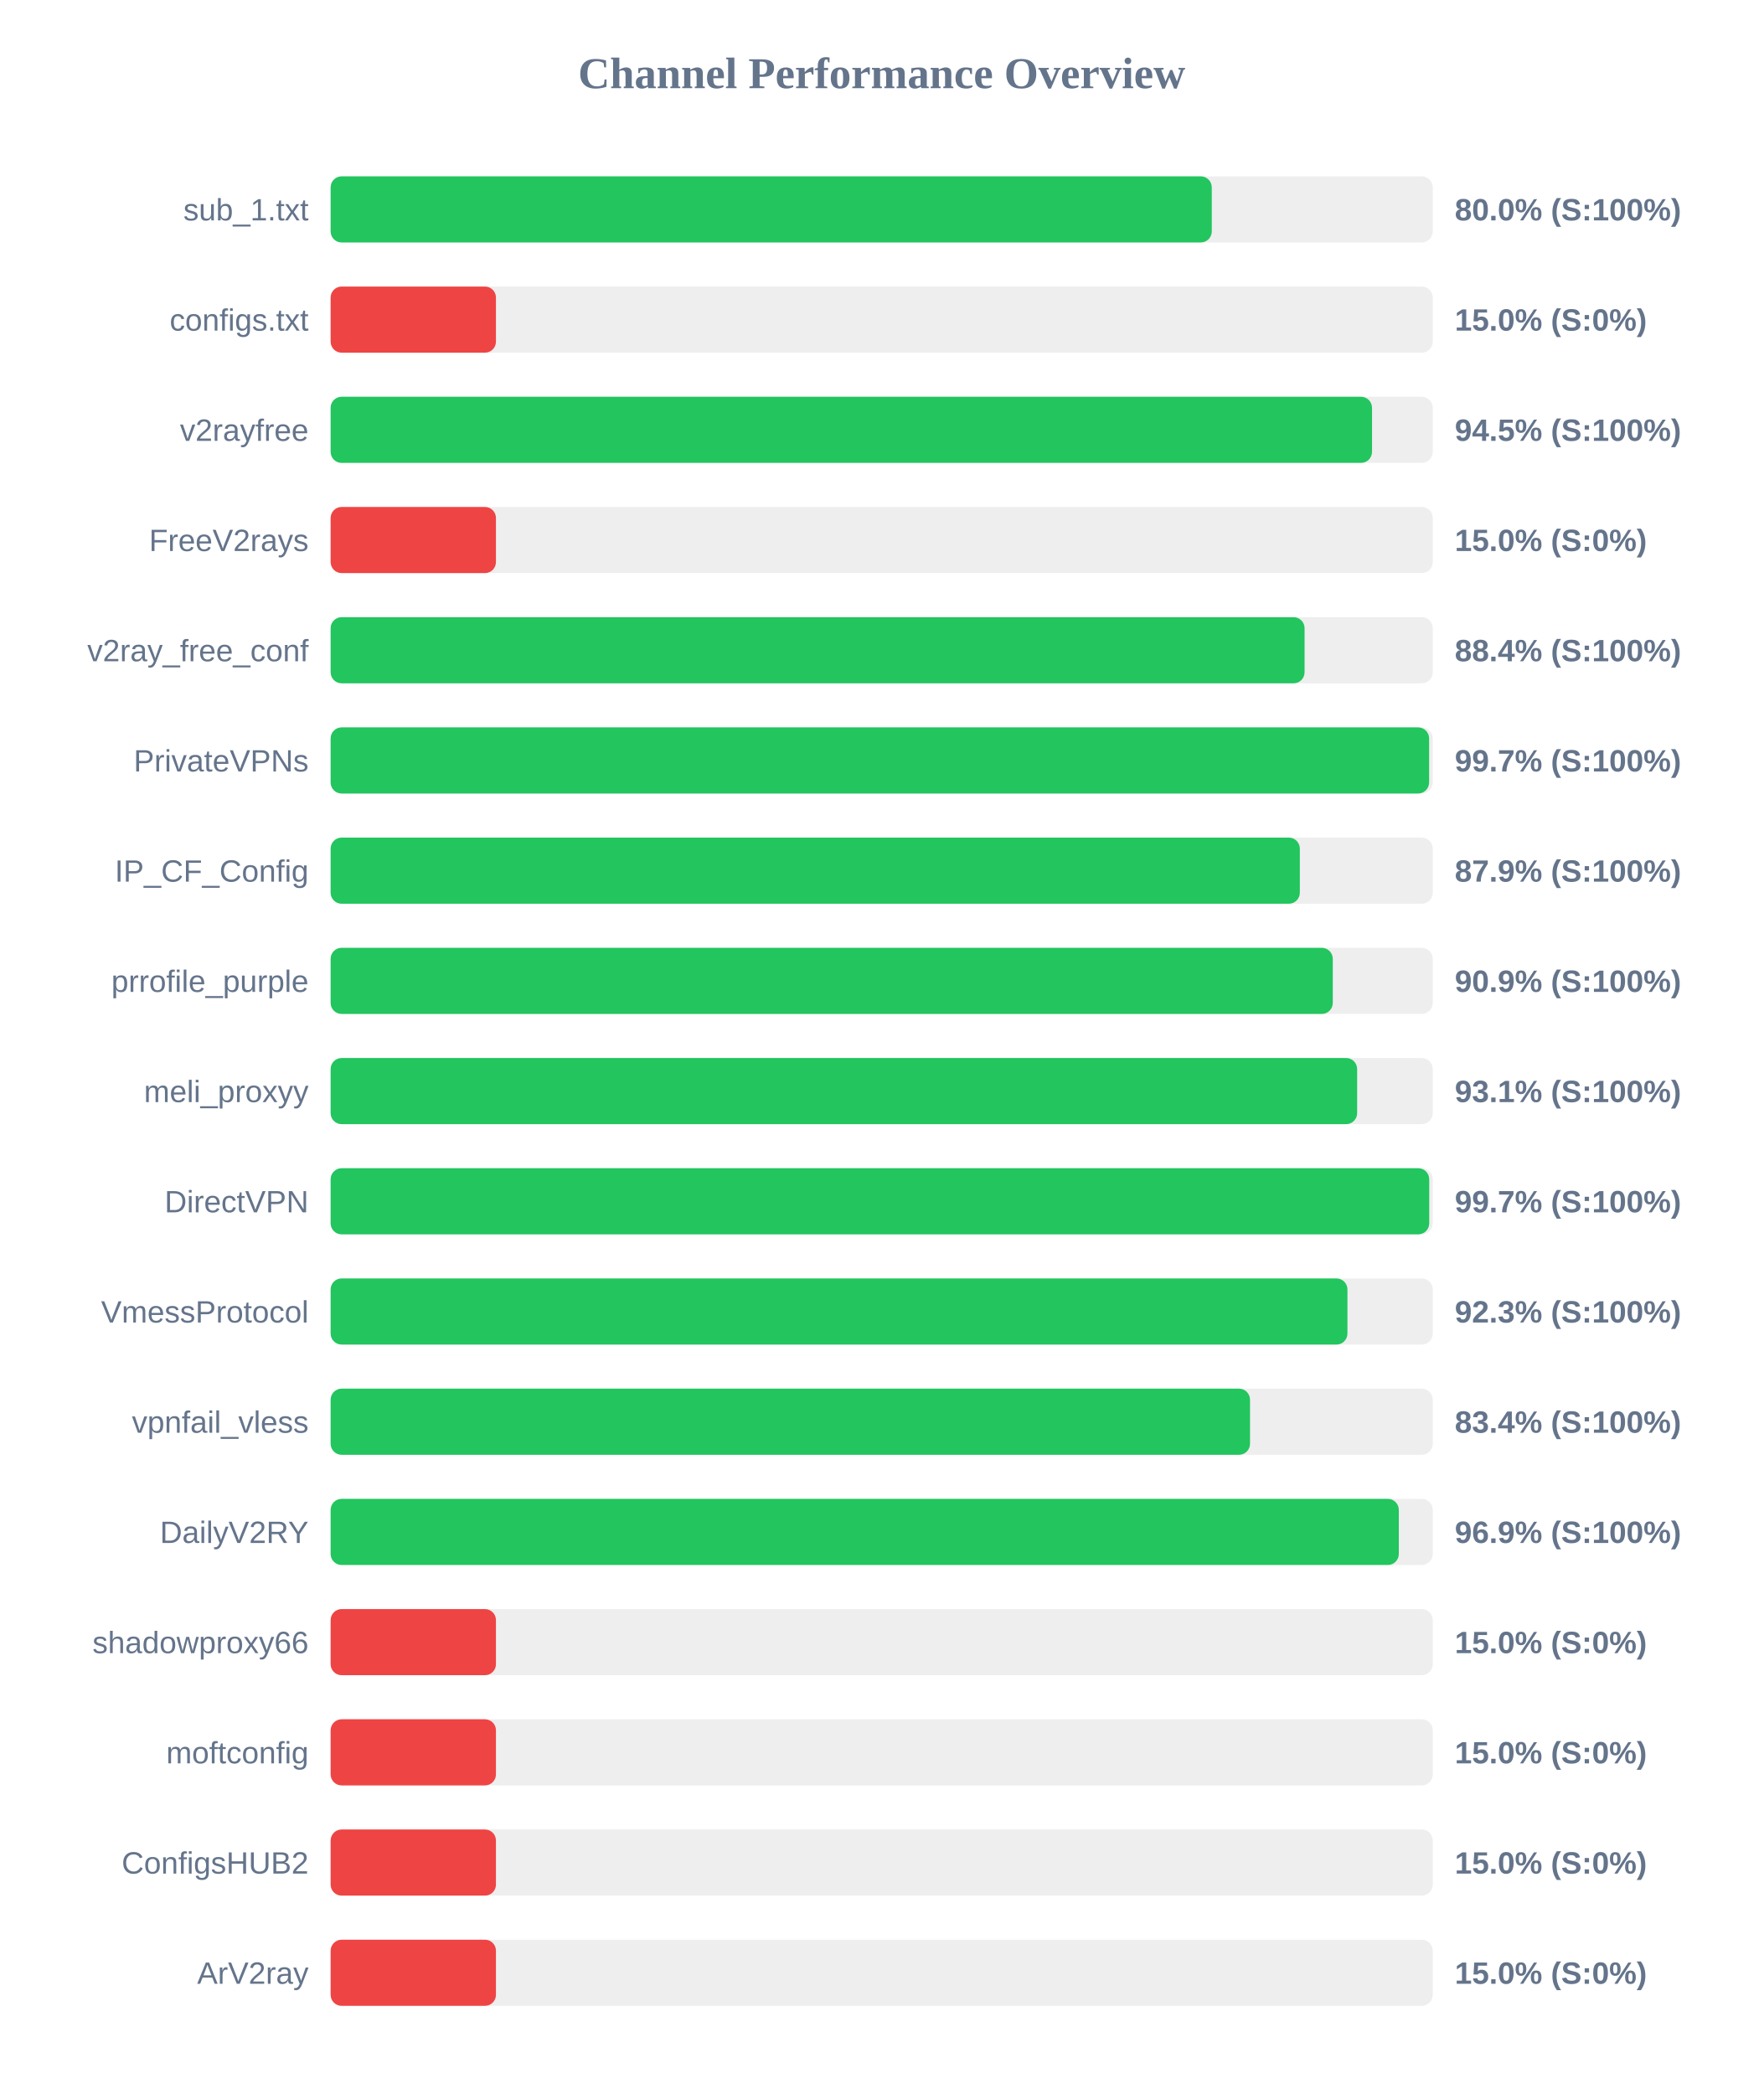
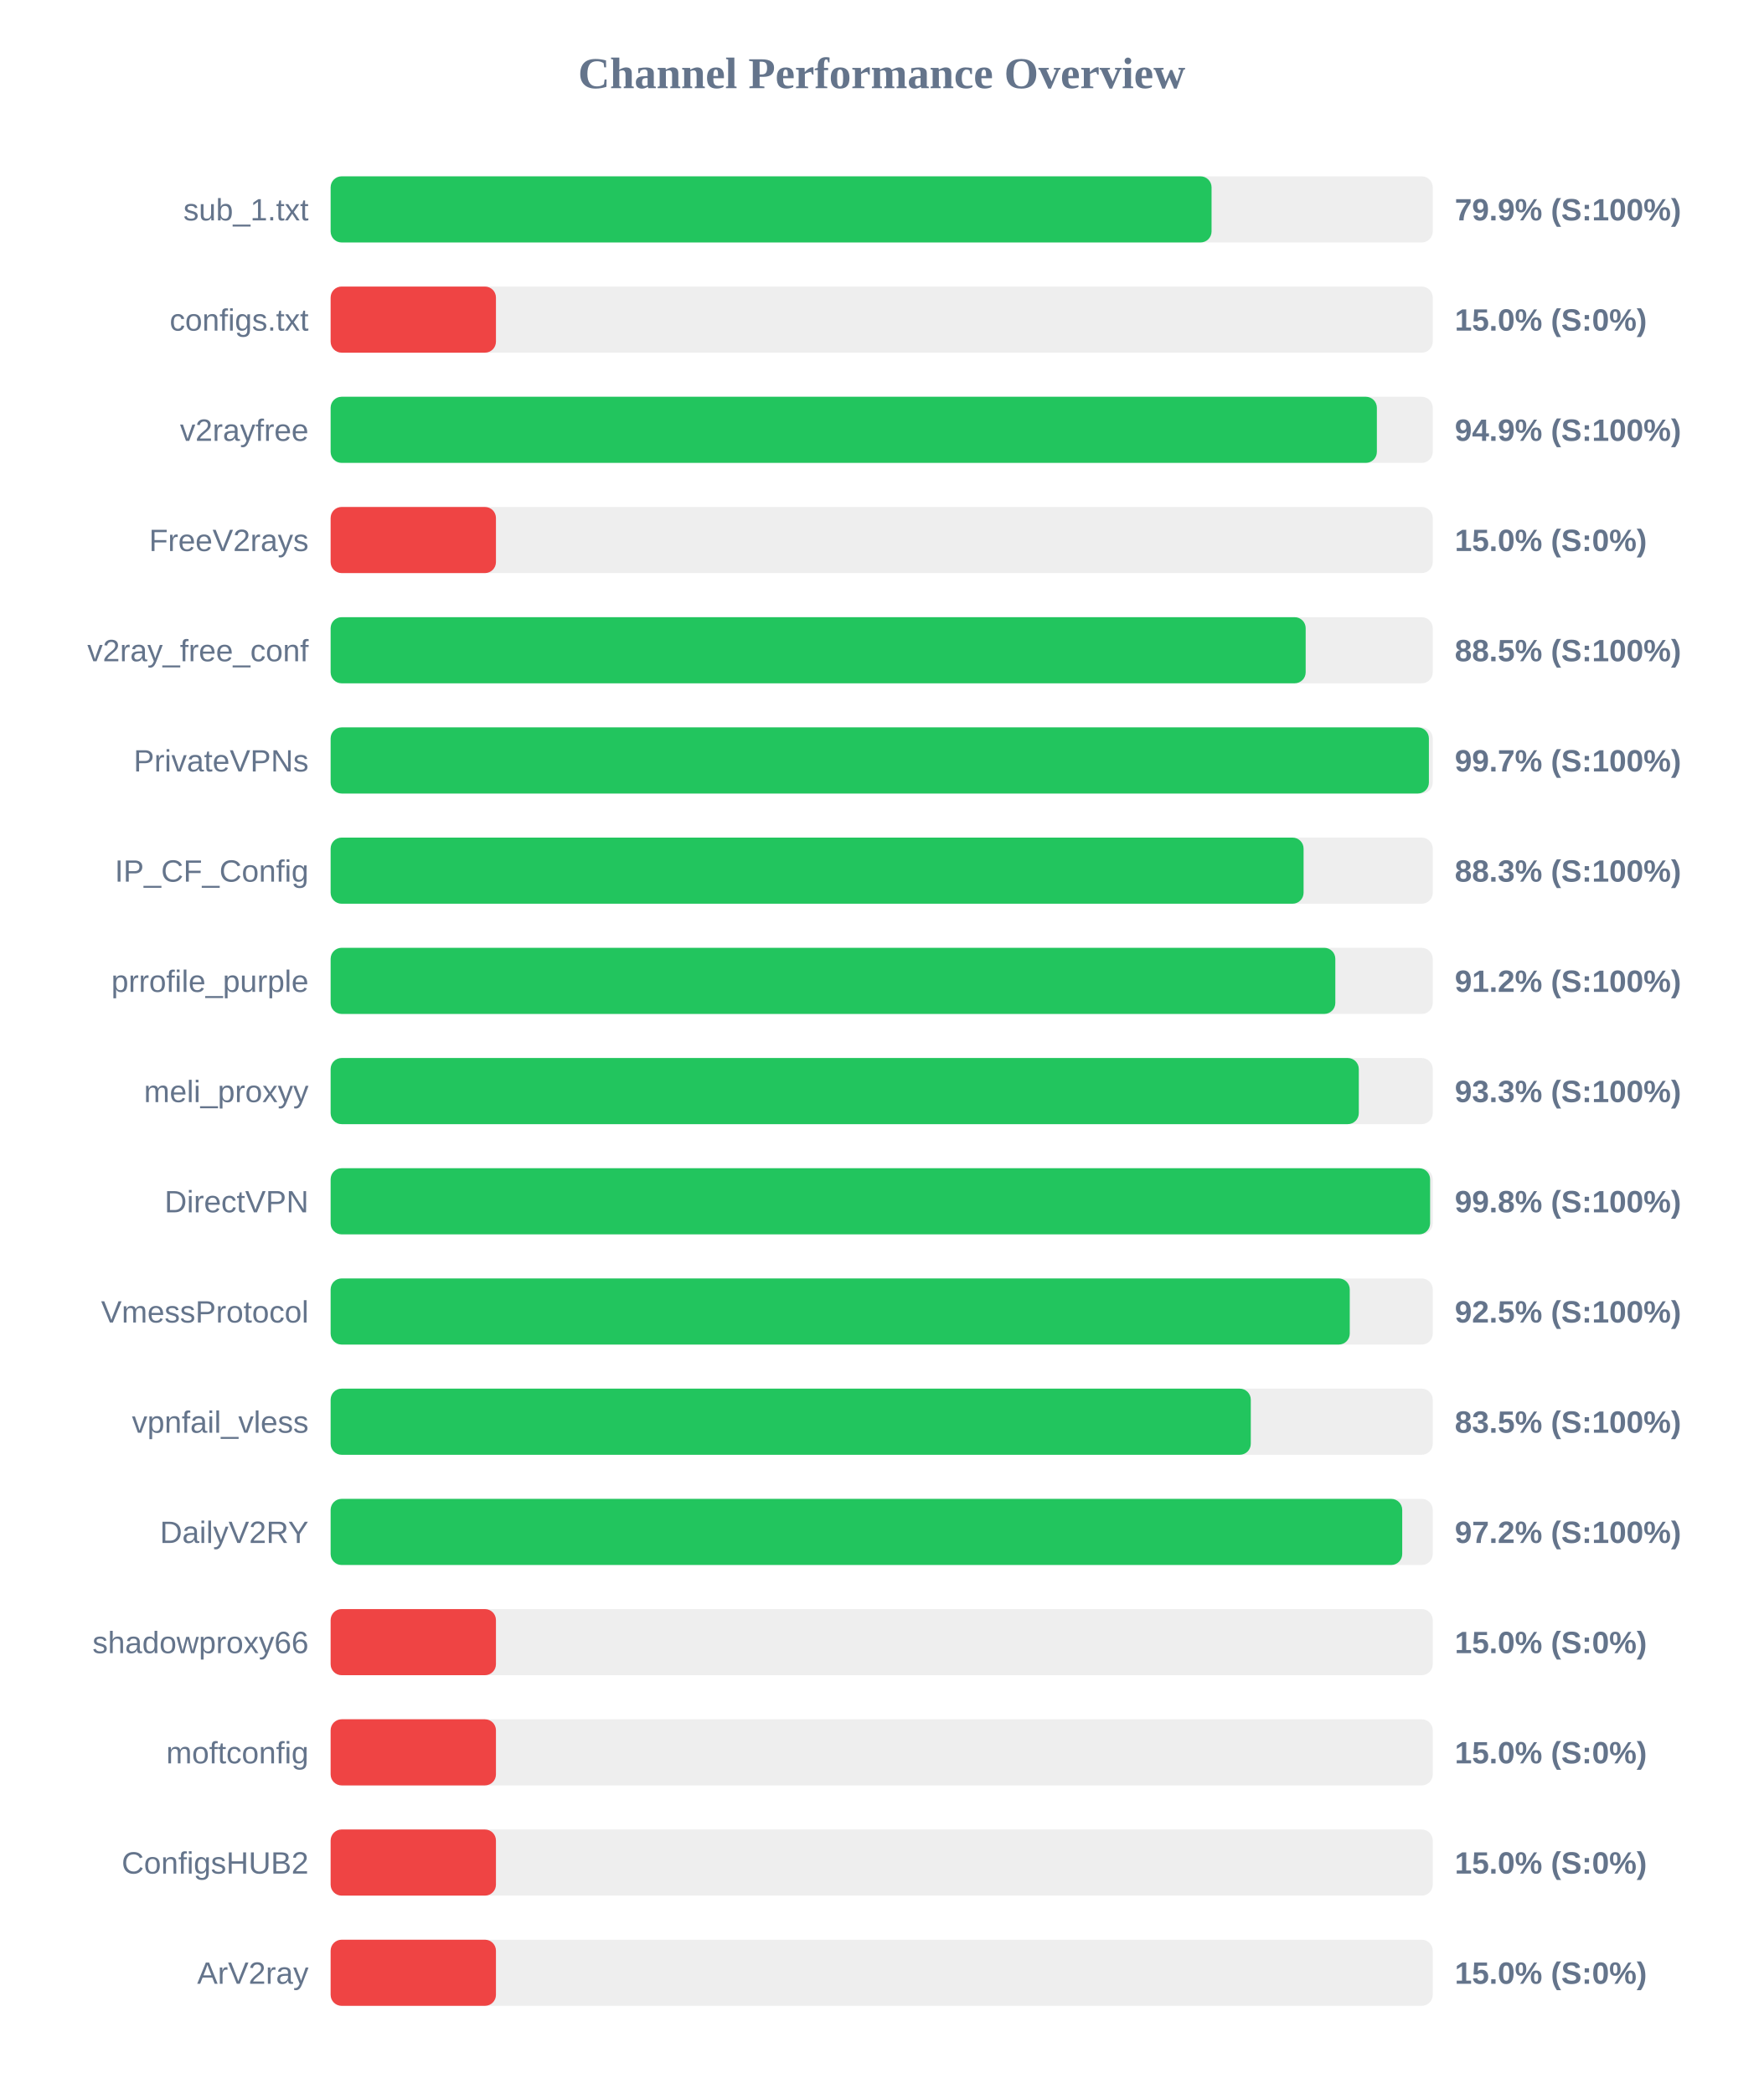
<svg xmlns="http://www.w3.org/2000/svg" width="800" height="950" version="1.1">
  <style>
        .row { font: 14px Arial; fill: #64748b; }
        .score { font: bold 14px Arial; fill: #64748b; }
    </style>
  <text x="400" y="40" text-anchor="middle" font-size="20px" font-weight="bold" fill="#64748b">Channel Performance Overview</text>
  <rect x="150" y="80" width="500" height="30" fill="#eee" rx="5" />
-   <rect x="150" y="80" width="399.75" height="30" fill="#22c55e" rx="5" />
+   <rect x="150" y="80" width="399.65" height="30" fill="#22c55e" rx="5" />
  <text x="140" y="100" text-anchor="end" class="row">sub_1.txt</text>
-   <text x="660" y="100" text-anchor="start" class="score">80.0% (S:100%)</text>
+   <text x="660" y="100" text-anchor="start" class="score">79.9% (S:100%)</text>
  <rect x="150" y="130" width="500" height="30" fill="#eee" rx="5" />
  <rect x="150" y="130" width="75.0" height="30" fill="#ef4444" rx="5" />
  <text x="140" y="150" text-anchor="end" class="row">configs.txt</text>
  <text x="660" y="150" text-anchor="start" class="score">15.0% (S:0%)</text>
  <rect x="150" y="180" width="500" height="30" fill="#eee" rx="5" />
-   <rect x="150" y="180" width="472.45" height="30" fill="#22c55e" rx="5" />
+   <rect x="150" y="180" width="474.65" height="30" fill="#22c55e" rx="5" />
  <text x="140" y="200" text-anchor="end" class="row">v2rayfree</text>
-   <text x="660" y="200" text-anchor="start" class="score">94.5% (S:100%)</text>
+   <text x="660" y="200" text-anchor="start" class="score">94.9% (S:100%)</text>
  <rect x="150" y="230" width="500" height="30" fill="#eee" rx="5" />
  <rect x="150" y="230" width="75.0" height="30" fill="#ef4444" rx="5" />
  <text x="140" y="250" text-anchor="end" class="row">FreeV2rays</text>
  <text x="660" y="250" text-anchor="start" class="score">15.0% (S:0%)</text>
  <rect x="150" y="280" width="500" height="30" fill="#eee" rx="5" />
-   <rect x="150" y="280" width="441.85" height="30" fill="#22c55e" rx="5" />
+   <rect x="150" y="280" width="442.35" height="30" fill="#22c55e" rx="5" />
  <text x="140" y="300" text-anchor="end" class="row">v2ray_free_conf</text>
-   <text x="660" y="300" text-anchor="start" class="score">88.4% (S:100%)</text>
+   <text x="660" y="300" text-anchor="start" class="score">88.5% (S:100%)</text>
  <rect x="150" y="330" width="500" height="30" fill="#eee" rx="5" />
-   <rect x="150" y="330" width="498.35" height="30" fill="#22c55e" rx="5" />
+   <rect x="150" y="330" width="498.25" height="30" fill="#22c55e" rx="5" />
  <text x="140" y="350" text-anchor="end" class="row">PrivateVPNs</text>
  <text x="660" y="350" text-anchor="start" class="score">99.7% (S:100%)</text>
  <rect x="150" y="380" width="500" height="30" fill="#eee" rx="5" />
-   <rect x="150" y="380" width="439.7" height="30" fill="#22c55e" rx="5" />
+   <rect x="150" y="380" width="441.4" height="30" fill="#22c55e" rx="5" />
  <text x="140" y="400" text-anchor="end" class="row">IP_CF_Config</text>
-   <text x="660" y="400" text-anchor="start" class="score">87.9% (S:100%)</text>
+   <text x="660" y="400" text-anchor="start" class="score">88.3% (S:100%)</text>
  <rect x="150" y="430" width="500" height="30" fill="#eee" rx="5" />
-   <rect x="150" y="430" width="454.65" height="30" fill="#22c55e" rx="5" />
+   <rect x="150" y="430" width="455.8" height="30" fill="#22c55e" rx="5" />
  <text x="140" y="450" text-anchor="end" class="row">prrofile_purple</text>
-   <text x="660" y="450" text-anchor="start" class="score">90.9% (S:100%)</text>
+   <text x="660" y="450" text-anchor="start" class="score">91.2% (S:100%)</text>
  <rect x="150" y="480" width="500" height="30" fill="#eee" rx="5" />
-   <rect x="150" y="480" width="465.7" height="30" fill="#22c55e" rx="5" />
+   <rect x="150" y="480" width="466.45" height="30" fill="#22c55e" rx="5" />
  <text x="140" y="500" text-anchor="end" class="row">meli_proxyy</text>
-   <text x="660" y="500" text-anchor="start" class="score">93.1% (S:100%)</text>
+   <text x="660" y="500" text-anchor="start" class="score">93.3% (S:100%)</text>
  <rect x="150" y="530" width="500" height="30" fill="#eee" rx="5" />
-   <rect x="150" y="530" width="498.4" height="30" fill="#22c55e" rx="5" />
+   <rect x="150" y="530" width="498.8" height="30" fill="#22c55e" rx="5" />
  <text x="140" y="550" text-anchor="end" class="row">DirectVPN</text>
-   <text x="660" y="550" text-anchor="start" class="score">99.7% (S:100%)</text>
+   <text x="660" y="550" text-anchor="start" class="score">99.8% (S:100%)</text>
  <rect x="150" y="580" width="500" height="30" fill="#eee" rx="5" />
-   <rect x="150" y="580" width="461.3" height="30" fill="#22c55e" rx="5" />
+   <rect x="150" y="580" width="462.35" height="30" fill="#22c55e" rx="5" />
  <text x="140" y="600" text-anchor="end" class="row">VmessProtocol</text>
-   <text x="660" y="600" text-anchor="start" class="score">92.3% (S:100%)</text>
+   <text x="660" y="600" text-anchor="start" class="score">92.5% (S:100%)</text>
  <rect x="150" y="630" width="500" height="30" fill="#eee" rx="5" />
-   <rect x="150" y="630" width="417.1" height="30" fill="#22c55e" rx="5" />
+   <rect x="150" y="630" width="417.45" height="30" fill="#22c55e" rx="5" />
  <text x="140" y="650" text-anchor="end" class="row">vpnfail_vless</text>
-   <text x="660" y="650" text-anchor="start" class="score">83.4% (S:100%)</text>
+   <text x="660" y="650" text-anchor="start" class="score">83.5% (S:100%)</text>
  <rect x="150" y="680" width="500" height="30" fill="#eee" rx="5" />
-   <rect x="150" y="680" width="484.6" height="30" fill="#22c55e" rx="5" />
+   <rect x="150" y="680" width="486.15" height="30" fill="#22c55e" rx="5" />
  <text x="140" y="700" text-anchor="end" class="row">DailyV2RY</text>
-   <text x="660" y="700" text-anchor="start" class="score">96.9% (S:100%)</text>
+   <text x="660" y="700" text-anchor="start" class="score">97.2% (S:100%)</text>
  <rect x="150" y="730" width="500" height="30" fill="#eee" rx="5" />
  <rect x="150" y="730" width="75.0" height="30" fill="#ef4444" rx="5" />
  <text x="140" y="750" text-anchor="end" class="row">shadowproxy66</text>
  <text x="660" y="750" text-anchor="start" class="score">15.0% (S:0%)</text>
  <rect x="150" y="780" width="500" height="30" fill="#eee" rx="5" />
  <rect x="150" y="780" width="75.0" height="30" fill="#ef4444" rx="5" />
  <text x="140" y="800" text-anchor="end" class="row">moftconfig</text>
  <text x="660" y="800" text-anchor="start" class="score">15.0% (S:0%)</text>
  <rect x="150" y="830" width="500" height="30" fill="#eee" rx="5" />
  <rect x="150" y="830" width="75.0" height="30" fill="#ef4444" rx="5" />
  <text x="140" y="850" text-anchor="end" class="row">ConfigsHUB2</text>
  <text x="660" y="850" text-anchor="start" class="score">15.0% (S:0%)</text>
  <rect x="150" y="880" width="500" height="30" fill="#eee" rx="5" />
  <rect x="150" y="880" width="75.0" height="30" fill="#ef4444" rx="5" />
  <text x="140" y="900" text-anchor="end" class="row">ArV2ray</text>
  <text x="660" y="900" text-anchor="start" class="score">15.0% (S:0%)</text>
</svg>
